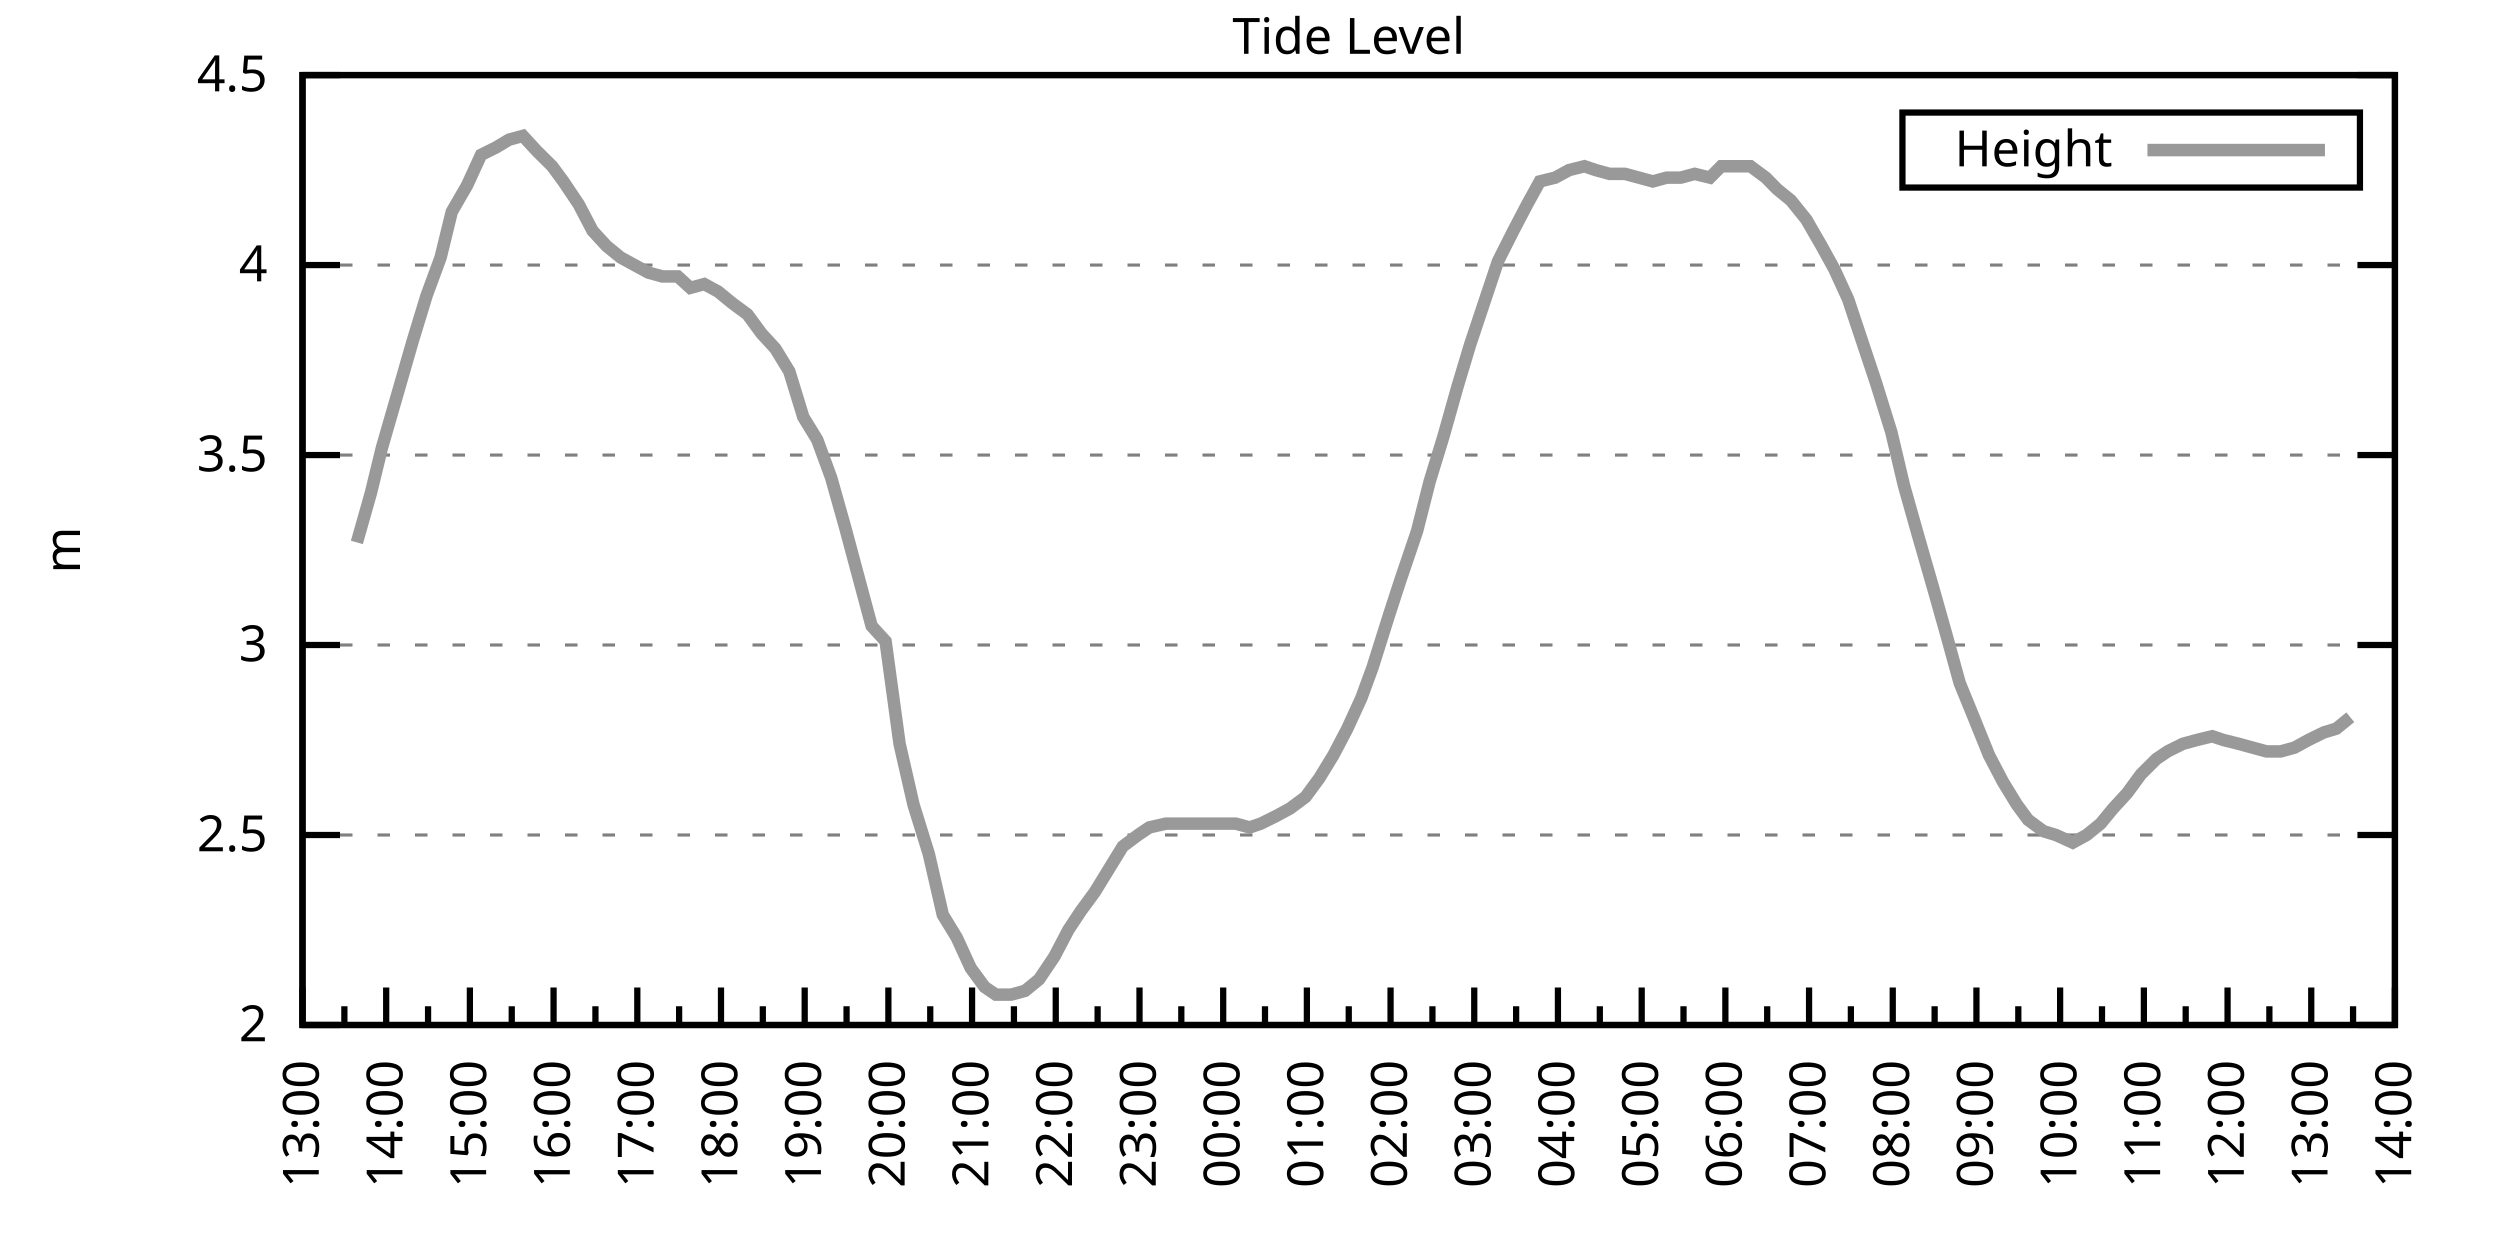
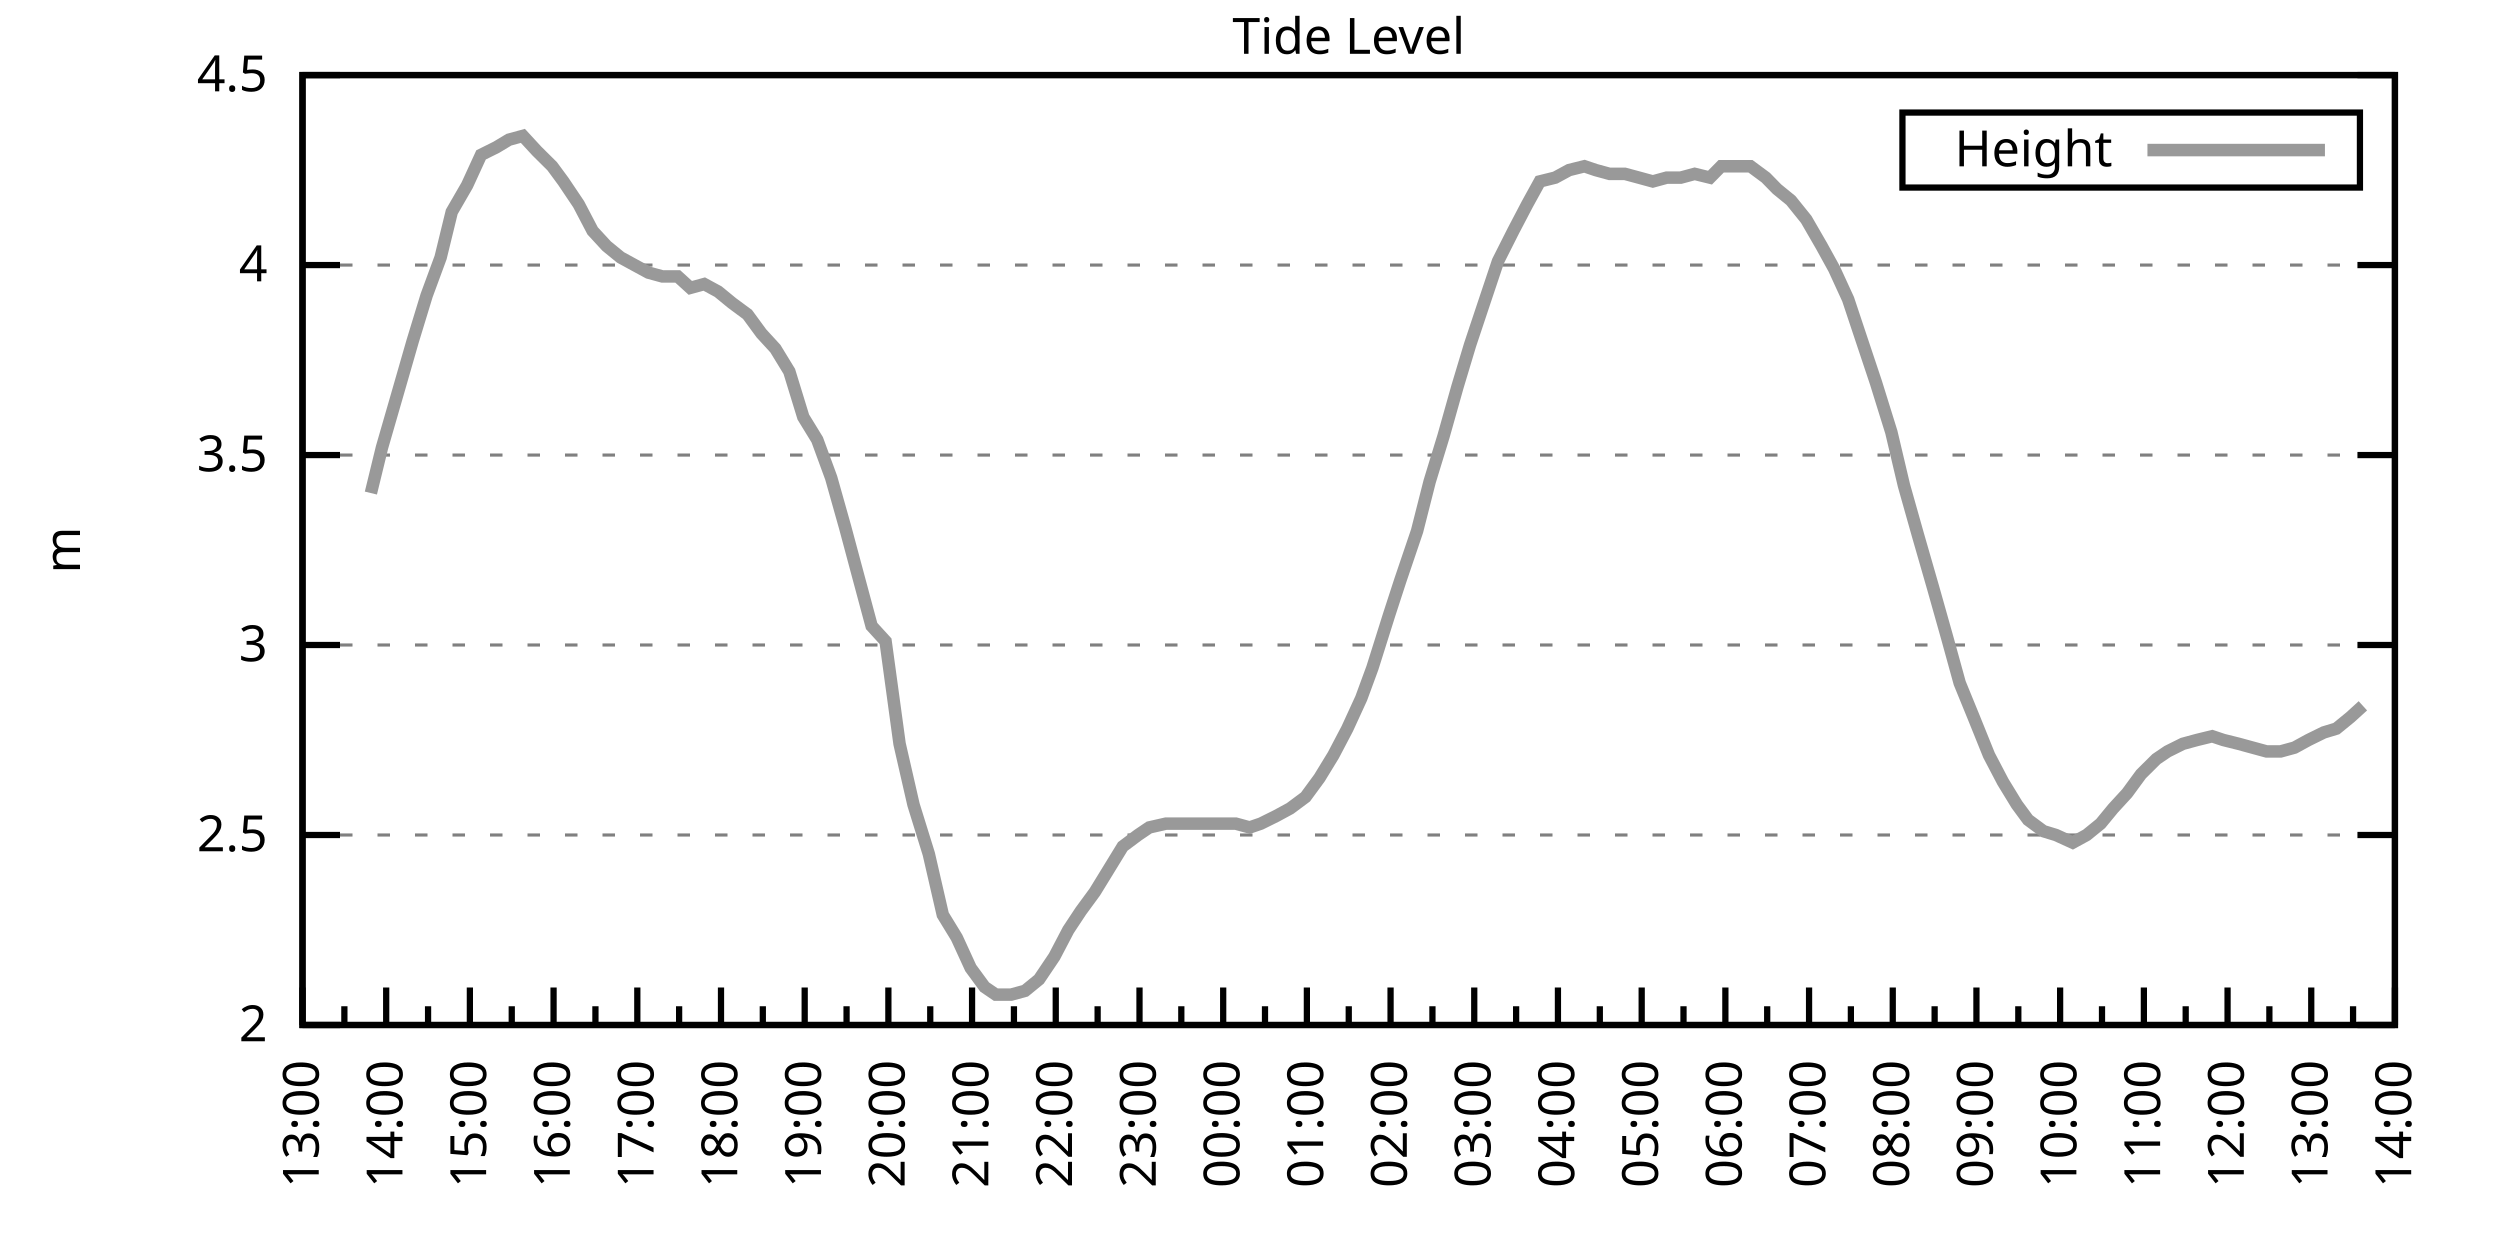
<svg xmlns="http://www.w3.org/2000/svg" xmlns:xlink="http://www.w3.org/1999/xlink" width="400" height="200" viewBox="0 0 400 200">
  <g id="gnuplot_canvas">
    <rect x="0" y="0" width="400" height="200" fill="none" />
    <defs>
      <circle id="gpDot" r="0.5" stroke-width="0.5" stroke="currentColor" />
      <path id="gpPt0" stroke-width="0.333" stroke="currentColor" d="M-1,0 h2 M0,-1 v2" />
      <path id="gpPt1" stroke-width="0.333" stroke="currentColor" d="M-1,-1 L1,1 M1,-1 L-1,1" />
      <path id="gpPt2" stroke-width="0.333" stroke="currentColor" d="M-1,0 L1,0 M0,-1 L0,1 M-1,-1 L1,1 M-1,1 L1,-1" />
      <rect id="gpPt3" stroke-width="0.333" stroke="currentColor" x="-1" y="-1" width="2" height="2" />
      <rect id="gpPt4" stroke-width="0.333" stroke="currentColor" fill="currentColor" x="-1" y="-1" width="2" height="2" />
      <circle id="gpPt5" stroke-width="0.333" stroke="currentColor" cx="0" cy="0" r="1" />
      <use xlink:href="#gpPt5" id="gpPt6" fill="currentColor" stroke="none" />
      <path id="gpPt7" stroke-width="0.333" stroke="currentColor" d="M0,-1.33 L-1.33,0.67 L1.33,0.67 z" />
      <use xlink:href="#gpPt7" id="gpPt8" fill="currentColor" stroke="none" />
      <use xlink:href="#gpPt7" id="gpPt9" stroke="currentColor" transform="rotate(180)" />
      <use xlink:href="#gpPt9" id="gpPt10" fill="currentColor" stroke="none" />
      <use xlink:href="#gpPt3" id="gpPt11" stroke="currentColor" transform="rotate(45)" />
      <use xlink:href="#gpPt11" id="gpPt12" fill="currentColor" stroke="none" />
      <path id="gpPt13" stroke-width="0.333" stroke="currentColor" d="M0,1.330 L1.265,0.411 L0.782,-1.067 L-0.782,-1.076 L-1.265,0.411 z" />
      <use xlink:href="#gpPt13" id="gpPt14" fill="currentColor" stroke="none" />
      <filter id="textbox" filterUnits="objectBoundingBox" x="0" y="0" height="1" width="1">
        <feFlood flood-color="white" flood-opacity="1" result="bgnd" />
        <feComposite in="SourceGraphic" in2="bgnd" operator="atop" />
      </filter>
      <filter id="greybox" filterUnits="objectBoundingBox" x="0" y="0" height="1" width="1">
        <feFlood flood-color="lightgrey" flood-opacity="1" result="grey" />
        <feComposite in="SourceGraphic" in2="grey" operator="atop" />
      </filter>
    </defs>
    <g fill="none" color="white" stroke="currentColor" stroke-width="1.00" stroke-linecap="butt" stroke-linejoin="miter">
</g>
    <g fill="none" color="black" stroke="currentColor" stroke-width="1.00" stroke-linecap="butt" stroke-linejoin="miter">
      <g stroke="none" shape-rendering="crispEdges">
        <polygon fill="rgb(255, 255, 255)" points="48.40,164.00 383.18,164.00 383.18,12.02 48.40,12.02 " />
      </g>
    </g>
    <g fill="none" color="black" stroke="currentColor" stroke-width="1.00" stroke-linecap="butt" stroke-linejoin="miter">
</g>
    <g fill="none" color="black" stroke="black" stroke-width="0.50" stroke-linecap="butt" stroke-linejoin="miter">
</g>
    <g fill="none" color="gray" stroke="currentColor" stroke-width="0.50" stroke-linecap="butt" stroke-linejoin="miter">
      <path stroke="gray" stroke-dasharray="2,4" class="gridline" d="M48.40,164.00 L383.19,164.00  " />
    </g>
    <g fill="none" color="gray" stroke="gray" stroke-width="1.00" stroke-linecap="butt" stroke-linejoin="miter">
</g>
    <g fill="none" color="black" stroke="currentColor" stroke-width="1.00" stroke-linecap="butt" stroke-linejoin="miter">
      <path stroke="black" d="M48.40,164.00 L54.40,164.00 M383.19,164.00 L377.19,164.00  " />
      <g transform="translate(42.80,166.60)" stroke="none" fill="black" font-family="Sans" font-size="8.00" text-anchor="end">
        <text>
          <tspan font-family="Sans"> 2</tspan>
        </text>
      </g>
    </g>
    <g fill="none" color="black" stroke="currentColor" stroke-width="1.00" stroke-linecap="butt" stroke-linejoin="miter">
</g>
    <g fill="none" color="black" stroke="black" stroke-width="0.50" stroke-linecap="butt" stroke-linejoin="miter">
</g>
    <g fill="none" color="gray" stroke="currentColor" stroke-width="0.50" stroke-linecap="butt" stroke-linejoin="miter">
      <path stroke="gray" stroke-dasharray="2,4" class="gridline" d="M48.40,133.60 L383.19,133.60  " />
    </g>
    <g fill="none" color="gray" stroke="gray" stroke-width="1.00" stroke-linecap="butt" stroke-linejoin="miter">
</g>
    <g fill="none" color="black" stroke="currentColor" stroke-width="1.00" stroke-linecap="butt" stroke-linejoin="miter">
      <path stroke="black" d="M48.40,133.60 L54.40,133.60 M383.19,133.60 L377.19,133.60  " />
      <g transform="translate(42.80,136.20)" stroke="none" fill="black" font-family="Sans" font-size="8.00" text-anchor="end">
        <text>
          <tspan font-family="Sans"> 2.5</tspan>
        </text>
      </g>
    </g>
    <g fill="none" color="black" stroke="currentColor" stroke-width="1.00" stroke-linecap="butt" stroke-linejoin="miter">
</g>
    <g fill="none" color="black" stroke="black" stroke-width="0.50" stroke-linecap="butt" stroke-linejoin="miter">
</g>
    <g fill="none" color="gray" stroke="currentColor" stroke-width="0.50" stroke-linecap="butt" stroke-linejoin="miter">
      <path stroke="gray" stroke-dasharray="2,4" class="gridline" d="M48.40,103.20 L383.19,103.20  " />
    </g>
    <g fill="none" color="gray" stroke="gray" stroke-width="1.00" stroke-linecap="butt" stroke-linejoin="miter">
</g>
    <g fill="none" color="black" stroke="currentColor" stroke-width="1.00" stroke-linecap="butt" stroke-linejoin="miter">
      <path stroke="black" d="M48.40,103.20 L54.40,103.20 M383.19,103.20 L377.19,103.20  " />
      <g transform="translate(42.80,105.80)" stroke="none" fill="black" font-family="Sans" font-size="8.00" text-anchor="end">
        <text>
          <tspan font-family="Sans"> 3</tspan>
        </text>
      </g>
    </g>
    <g fill="none" color="black" stroke="currentColor" stroke-width="1.00" stroke-linecap="butt" stroke-linejoin="miter">
</g>
    <g fill="none" color="black" stroke="black" stroke-width="0.50" stroke-linecap="butt" stroke-linejoin="miter">
</g>
    <g fill="none" color="gray" stroke="currentColor" stroke-width="0.50" stroke-linecap="butt" stroke-linejoin="miter">
      <path stroke="gray" stroke-dasharray="2,4" class="gridline" d="M48.40,72.81 L383.19,72.81  " />
    </g>
    <g fill="none" color="gray" stroke="gray" stroke-width="1.00" stroke-linecap="butt" stroke-linejoin="miter">
</g>
    <g fill="none" color="black" stroke="currentColor" stroke-width="1.00" stroke-linecap="butt" stroke-linejoin="miter">
      <path stroke="black" d="M48.40,72.81 L54.40,72.81 M383.19,72.81 L377.19,72.81  " />
      <g transform="translate(42.80,75.41)" stroke="none" fill="black" font-family="Sans" font-size="8.00" text-anchor="end">
        <text>
          <tspan font-family="Sans"> 3.5</tspan>
        </text>
      </g>
    </g>
    <g fill="none" color="black" stroke="currentColor" stroke-width="1.00" stroke-linecap="butt" stroke-linejoin="miter">
</g>
    <g fill="none" color="black" stroke="black" stroke-width="0.50" stroke-linecap="butt" stroke-linejoin="miter">
</g>
    <g fill="none" color="gray" stroke="currentColor" stroke-width="0.50" stroke-linecap="butt" stroke-linejoin="miter">
      <path stroke="gray" stroke-dasharray="2,4" class="gridline" d="M48.40,42.41 L383.19,42.41  " />
    </g>
    <g fill="none" color="gray" stroke="gray" stroke-width="1.00" stroke-linecap="butt" stroke-linejoin="miter">
</g>
    <g fill="none" color="black" stroke="currentColor" stroke-width="1.00" stroke-linecap="butt" stroke-linejoin="miter">
      <path stroke="black" d="M48.40,42.41 L54.40,42.41 M383.19,42.41 L377.19,42.41  " />
      <g transform="translate(42.80,45.01)" stroke="none" fill="black" font-family="Sans" font-size="8.00" text-anchor="end">
        <text>
          <tspan font-family="Sans"> 4</tspan>
        </text>
      </g>
    </g>
    <g fill="none" color="black" stroke="currentColor" stroke-width="1.00" stroke-linecap="butt" stroke-linejoin="miter">
</g>
    <g fill="none" color="black" stroke="black" stroke-width="0.50" stroke-linecap="butt" stroke-linejoin="miter">
</g>
    <g fill="none" color="gray" stroke="currentColor" stroke-width="0.50" stroke-linecap="butt" stroke-linejoin="miter">
      <path stroke="gray" stroke-dasharray="2,4" class="gridline" d="M48.40,12.01 L383.19,12.01  " />
    </g>
    <g fill="none" color="gray" stroke="gray" stroke-width="1.00" stroke-linecap="butt" stroke-linejoin="miter">
</g>
    <g fill="none" color="black" stroke="currentColor" stroke-width="1.00" stroke-linecap="butt" stroke-linejoin="miter">
      <path stroke="black" d="M48.40,12.01 L54.40,12.01 M383.19,12.01 L377.19,12.01  " />
      <g transform="translate(42.80,14.61)" stroke="none" fill="black" font-family="Sans" font-size="8.00" text-anchor="end">
        <text>
          <tspan font-family="Sans"> 4.5</tspan>
        </text>
      </g>
    </g>
    <g fill="none" color="black" stroke="currentColor" stroke-width="1.00" stroke-linecap="butt" stroke-linejoin="miter">
      <path stroke="black" d="M48.40,164.00 L48.40,158.00  " />
      <g transform="translate(51.00,169.60) rotate(270)" stroke="none" fill="black" font-family="Sans" font-size="8.00" text-anchor="end">
        <text>
          <tspan font-family="Sans">13:00</tspan>
        </text>
      </g>
    </g>
    <g fill="none" color="black" stroke="currentColor" stroke-width="1.00" stroke-linecap="butt" stroke-linejoin="miter">
      <path stroke="black" d="M55.10,164.00 L55.10,161.00 M61.79,164.00 L61.79,158.00  " />
      <g transform="translate(64.39,169.60) rotate(270)" stroke="none" fill="black" font-family="Sans" font-size="8.00" text-anchor="end">
        <text>
          <tspan font-family="Sans">14:00</tspan>
        </text>
      </g>
    </g>
    <g fill="none" color="black" stroke="currentColor" stroke-width="1.00" stroke-linecap="butt" stroke-linejoin="miter">
      <path stroke="black" d="M68.49,164.00 L68.49,161.00 M75.18,164.00 L75.18,158.00  " />
      <g transform="translate(77.78,169.60) rotate(270)" stroke="none" fill="black" font-family="Sans" font-size="8.00" text-anchor="end">
        <text>
          <tspan font-family="Sans">15:00</tspan>
        </text>
      </g>
    </g>
    <g fill="none" color="black" stroke="currentColor" stroke-width="1.00" stroke-linecap="butt" stroke-linejoin="miter">
      <path stroke="black" d="M81.88,164.00 L81.88,161.00 M88.57,164.00 L88.57,158.00  " />
      <g transform="translate(91.17,169.60) rotate(270)" stroke="none" fill="black" font-family="Sans" font-size="8.00" text-anchor="end">
        <text>
          <tspan font-family="Sans">16:00</tspan>
        </text>
      </g>
    </g>
    <g fill="none" color="black" stroke="currentColor" stroke-width="1.00" stroke-linecap="butt" stroke-linejoin="miter">
      <path stroke="black" d="M95.27,164.00 L95.27,161.00 M101.97,164.00 L101.97,158.00  " />
      <g transform="translate(104.57,169.60) rotate(270)" stroke="none" fill="black" font-family="Sans" font-size="8.00" text-anchor="end">
        <text>
          <tspan font-family="Sans">17:00</tspan>
        </text>
      </g>
    </g>
    <g fill="none" color="black" stroke="currentColor" stroke-width="1.00" stroke-linecap="butt" stroke-linejoin="miter">
      <path stroke="black" d="M108.66,164.00 L108.66,161.00 M115.36,164.00 L115.36,158.00  " />
      <g transform="translate(117.96,169.60) rotate(270)" stroke="none" fill="black" font-family="Sans" font-size="8.00" text-anchor="end">
        <text>
          <tspan font-family="Sans">18:00</tspan>
        </text>
      </g>
    </g>
    <g fill="none" color="black" stroke="currentColor" stroke-width="1.00" stroke-linecap="butt" stroke-linejoin="miter">
      <path stroke="black" d="M122.05,164.00 L122.05,161.00 M128.75,164.00 L128.75,158.00  " />
      <g transform="translate(131.35,169.60) rotate(270)" stroke="none" fill="black" font-family="Sans" font-size="8.00" text-anchor="end">
        <text>
          <tspan font-family="Sans">19:00</tspan>
        </text>
      </g>
    </g>
    <g fill="none" color="black" stroke="currentColor" stroke-width="1.00" stroke-linecap="butt" stroke-linejoin="miter">
      <path stroke="black" d="M135.45,164.00 L135.45,161.00 M142.14,164.00 L142.14,158.00  " />
      <g transform="translate(144.74,169.60) rotate(270)" stroke="none" fill="black" font-family="Sans" font-size="8.00" text-anchor="end">
        <text>
          <tspan font-family="Sans">20:00</tspan>
        </text>
      </g>
    </g>
    <g fill="none" color="black" stroke="currentColor" stroke-width="1.00" stroke-linecap="butt" stroke-linejoin="miter">
      <path stroke="black" d="M148.84,164.00 L148.84,161.00 M155.53,164.00 L155.53,158.00  " />
      <g transform="translate(158.13,169.60) rotate(270)" stroke="none" fill="black" font-family="Sans" font-size="8.00" text-anchor="end">
        <text>
          <tspan font-family="Sans">21:00</tspan>
        </text>
      </g>
    </g>
    <g fill="none" color="black" stroke="currentColor" stroke-width="1.00" stroke-linecap="butt" stroke-linejoin="miter">
      <path stroke="black" d="M162.23,164.00 L162.23,161.00 M168.92,164.00 L168.92,158.00  " />
      <g transform="translate(171.52,169.60) rotate(270)" stroke="none" fill="black" font-family="Sans" font-size="8.00" text-anchor="end">
        <text>
          <tspan font-family="Sans">22:00</tspan>
        </text>
      </g>
    </g>
    <g fill="none" color="black" stroke="currentColor" stroke-width="1.00" stroke-linecap="butt" stroke-linejoin="miter">
      <path stroke="black" d="M175.62,164.00 L175.62,161.00 M182.32,164.00 L182.32,158.00  " />
      <g transform="translate(184.92,169.60) rotate(270)" stroke="none" fill="black" font-family="Sans" font-size="8.00" text-anchor="end">
        <text>
          <tspan font-family="Sans">23:00</tspan>
        </text>
      </g>
    </g>
    <g fill="none" color="black" stroke="currentColor" stroke-width="1.00" stroke-linecap="butt" stroke-linejoin="miter">
      <path stroke="black" d="M189.01,164.00 L189.01,161.00 M195.71,164.00 L195.71,158.00  " />
      <g transform="translate(198.31,169.60) rotate(270)" stroke="none" fill="black" font-family="Sans" font-size="8.00" text-anchor="end">
        <text>
          <tspan font-family="Sans">00:00</tspan>
        </text>
      </g>
    </g>
    <g fill="none" color="black" stroke="currentColor" stroke-width="1.00" stroke-linecap="butt" stroke-linejoin="miter">
      <path stroke="black" d="M202.40,164.00 L202.40,161.00 M209.10,164.00 L209.10,158.00  " />
      <g transform="translate(211.70,169.60) rotate(270)" stroke="none" fill="black" font-family="Sans" font-size="8.00" text-anchor="end">
        <text>
          <tspan font-family="Sans">01:00</tspan>
        </text>
      </g>
    </g>
    <g fill="none" color="black" stroke="currentColor" stroke-width="1.00" stroke-linecap="butt" stroke-linejoin="miter">
      <path stroke="black" d="M215.80,164.00 L215.80,161.00 M222.49,164.00 L222.49,158.00  " />
      <g transform="translate(225.09,169.60) rotate(270)" stroke="none" fill="black" font-family="Sans" font-size="8.00" text-anchor="end">
        <text>
          <tspan font-family="Sans">02:00</tspan>
        </text>
      </g>
    </g>
    <g fill="none" color="black" stroke="currentColor" stroke-width="1.00" stroke-linecap="butt" stroke-linejoin="miter">
      <path stroke="black" d="M229.19,164.00 L229.19,161.00 M235.88,164.00 L235.88,158.00  " />
      <g transform="translate(238.48,169.60) rotate(270)" stroke="none" fill="black" font-family="Sans" font-size="8.00" text-anchor="end">
        <text>
          <tspan font-family="Sans">03:00</tspan>
        </text>
      </g>
    </g>
    <g fill="none" color="black" stroke="currentColor" stroke-width="1.00" stroke-linecap="butt" stroke-linejoin="miter">
      <path stroke="black" d="M242.58,164.00 L242.58,161.00 M249.27,164.00 L249.27,158.00  " />
      <g transform="translate(251.87,169.60) rotate(270)" stroke="none" fill="black" font-family="Sans" font-size="8.00" text-anchor="end">
        <text>
          <tspan font-family="Sans">04:00</tspan>
        </text>
      </g>
    </g>
    <g fill="none" color="black" stroke="currentColor" stroke-width="1.00" stroke-linecap="butt" stroke-linejoin="miter">
      <path stroke="black" d="M255.97,164.00 L255.97,161.00 M262.67,164.00 L262.67,158.00  " />
      <g transform="translate(265.27,169.60) rotate(270)" stroke="none" fill="black" font-family="Sans" font-size="8.00" text-anchor="end">
        <text>
          <tspan font-family="Sans">05:00</tspan>
        </text>
      </g>
    </g>
    <g fill="none" color="black" stroke="currentColor" stroke-width="1.00" stroke-linecap="butt" stroke-linejoin="miter">
      <path stroke="black" d="M269.36,164.00 L269.36,161.00 M276.06,164.00 L276.06,158.00  " />
      <g transform="translate(278.66,169.60) rotate(270)" stroke="none" fill="black" font-family="Sans" font-size="8.00" text-anchor="end">
        <text>
          <tspan font-family="Sans">06:00</tspan>
        </text>
      </g>
    </g>
    <g fill="none" color="black" stroke="currentColor" stroke-width="1.00" stroke-linecap="butt" stroke-linejoin="miter">
      <path stroke="black" d="M282.75,164.00 L282.75,161.00 M289.45,164.00 L289.45,158.00  " />
      <g transform="translate(292.05,169.60) rotate(270)" stroke="none" fill="black" font-family="Sans" font-size="8.00" text-anchor="end">
        <text>
          <tspan font-family="Sans">07:00</tspan>
        </text>
      </g>
    </g>
    <g fill="none" color="black" stroke="currentColor" stroke-width="1.00" stroke-linecap="butt" stroke-linejoin="miter">
      <path stroke="black" d="M296.14,164.00 L296.14,161.00 M302.84,164.00 L302.84,158.00  " />
      <g transform="translate(305.44,169.60) rotate(270)" stroke="none" fill="black" font-family="Sans" font-size="8.00" text-anchor="end">
        <text>
          <tspan font-family="Sans">08:00</tspan>
        </text>
      </g>
    </g>
    <g fill="none" color="black" stroke="currentColor" stroke-width="1.00" stroke-linecap="butt" stroke-linejoin="miter">
      <path stroke="black" d="M309.54,164.00 L309.54,161.00 M316.23,164.00 L316.23,158.00  " />
      <g transform="translate(318.83,169.60) rotate(270)" stroke="none" fill="black" font-family="Sans" font-size="8.00" text-anchor="end">
        <text>
          <tspan font-family="Sans">09:00</tspan>
        </text>
      </g>
    </g>
    <g fill="none" color="black" stroke="currentColor" stroke-width="1.00" stroke-linecap="butt" stroke-linejoin="miter">
      <path stroke="black" d="M322.93,164.00 L322.93,161.00 M329.62,164.00 L329.62,158.00  " />
      <g transform="translate(332.22,169.60) rotate(270)" stroke="none" fill="black" font-family="Sans" font-size="8.00" text-anchor="end">
        <text>
          <tspan font-family="Sans">10:00</tspan>
        </text>
      </g>
    </g>
    <g fill="none" color="black" stroke="currentColor" stroke-width="1.00" stroke-linecap="butt" stroke-linejoin="miter">
      <path stroke="black" d="M336.32,164.00 L336.32,161.00 M343.02,164.00 L343.02,158.00  " />
      <g transform="translate(345.62,169.60) rotate(270)" stroke="none" fill="black" font-family="Sans" font-size="8.00" text-anchor="end">
        <text>
          <tspan font-family="Sans">11:00</tspan>
        </text>
      </g>
    </g>
    <g fill="none" color="black" stroke="currentColor" stroke-width="1.00" stroke-linecap="butt" stroke-linejoin="miter">
      <path stroke="black" d="M349.71,164.00 L349.71,161.00 M356.41,164.00 L356.41,158.00  " />
      <g transform="translate(359.01,169.60) rotate(270)" stroke="none" fill="black" font-family="Sans" font-size="8.00" text-anchor="end">
        <text>
          <tspan font-family="Sans">12:00</tspan>
        </text>
      </g>
    </g>
    <g fill="none" color="black" stroke="currentColor" stroke-width="1.00" stroke-linecap="butt" stroke-linejoin="miter">
      <path stroke="black" d="M363.10,164.00 L363.10,161.00 M369.80,164.00 L369.80,158.00  " />
      <g transform="translate(372.40,169.60) rotate(270)" stroke="none" fill="black" font-family="Sans" font-size="8.00" text-anchor="end">
        <text>
          <tspan font-family="Sans">13:00</tspan>
        </text>
      </g>
    </g>
    <g fill="none" color="black" stroke="currentColor" stroke-width="1.00" stroke-linecap="butt" stroke-linejoin="miter">
      <path stroke="black" d="M376.49,164.00 L376.49,161.00 M383.19,164.00 L383.19,158.00  " />
      <g transform="translate(385.79,169.60) rotate(270)" stroke="none" fill="black" font-family="Sans" font-size="8.00" text-anchor="end">
        <text>
          <tspan font-family="Sans">14:00</tspan>
        </text>
      </g>
    </g>
    <g fill="none" color="black" stroke="currentColor" stroke-width="1.00" stroke-linecap="butt" stroke-linejoin="miter">
</g>
    <g fill="none" color="black" stroke="currentColor" stroke-width="1.00" stroke-linecap="butt" stroke-linejoin="miter">
      <path stroke="black" d="M48.40,12.01 L48.40,164.00 L383.19,164.00 L383.19,12.01 L48.40,12.01 Z  " />
    </g>
    <g fill="none" color="black" stroke="currentColor" stroke-width="1.00" stroke-linecap="butt" stroke-linejoin="miter">
      <g transform="translate(12.80,88.01) rotate(270)" stroke="none" fill="black" font-family="Sans" font-size="8.00" text-anchor="middle">
        <text>
          <tspan font-family="Sans">m</tspan>
        </text>
      </g>
    </g>
    <g fill="none" color="black" stroke="currentColor" stroke-width="1.00" stroke-linecap="butt" stroke-linejoin="miter">
</g>
    <g fill="none" color="black" stroke="currentColor" stroke-width="1.00" stroke-linecap="butt" stroke-linejoin="miter">
      <path stroke="black" d="M304.39,30.01 L304.39,18.01 L377.59,18.01 L377.59,30.01 L304.39,30.01 Z  " />
    </g>
    <g id="Tide_level_plot_1">
      <g fill="none" color="white" stroke="black" stroke-width="2.00" stroke-linecap="butt" stroke-linejoin="miter">
</g>
      <g fill="none" color="black" stroke="currentColor" stroke-width="2.00" stroke-linecap="butt" stroke-linejoin="miter">
        <g transform="translate(337.99,26.61)" stroke="none" fill="black" font-family="Sans" font-size="8.00" text-anchor="end">
          <text>
            <tspan font-family="Sans">Height</tspan>
          </text>
        </g>
      </g>
      <g fill="none" color="black" stroke="currentColor" stroke-width="2.00" stroke-linecap="butt" stroke-linejoin="miter">
-         <path stroke="rgb(153, 153, 153)" d="M343.59,24.01 L371.99,24.01 M57.10,86.79 L59.34,78.89 L61.12,71.59 L63.58,63.08 L66.03,54.57 L68.26,47.27   L70.50,41.19 L72.28,33.90 L74.74,29.64 L76.97,24.78 L79.42,23.56 L81.43,22.35 L83.66,21.74 L85.90,24.17   L88.35,26.60 L90.14,29.03 L92.59,32.68 L94.82,36.94 L97.06,39.37 L99.29,41.19 L101.52,42.41 L103.75,43.62   L105.98,44.23 L108.44,44.23 L110.45,46.06 L112.68,45.45 L114.91,46.66 L117.14,48.49 L119.60,50.31 L121.83,53.35   L124.06,55.78 L126.29,59.43 L128.53,66.73 L130.76,70.37 L132.99,76.45 L135.22,84.36 L137.01,91.04 L139.46,100.16   L141.69,102.60 L143.93,119.01 L146.16,128.74 L148.61,136.64 L150.85,146.37 L153.08,150.02 L155.31,154.88 L157.54,157.92   L159.33,159.14 L161.78,159.14 L164.01,158.53 L166.25,156.70 L168.70,153.06 L170.93,148.80 L172.94,145.76 L175.17,142.72   L177.41,139.07 L179.64,135.43 L182.09,133.60 L183.88,132.39 L186.56,131.78 L188.57,131.78 L190.80,131.78 L193.03,131.78   L195.26,131.78 L197.72,131.78 L199.95,132.39 L201.73,131.78 L204.19,130.56 L206.42,129.35 L208.88,127.52 L211.11,124.48   L213.34,120.83 L215.57,116.58 L217.80,111.72 L219.59,106.85 L222.27,98.34 L224.05,92.87 L226.73,84.97 L228.74,77.06   L230.97,69.77 L233.20,61.86 L235.21,55.18 L237.44,48.49 L239.68,41.80 L242.13,36.94 L244.36,32.68 L246.37,29.03   L248.83,28.42 L251.06,27.21 L253.51,26.60 L255.30,27.21 L257.53,27.82 L259.99,27.82 L262.22,28.42 L264.45,29.03   L266.68,28.42 L268.92,28.42 L271.15,27.82 L273.60,28.42 L275.39,26.60 L277.84,26.60 L280.07,26.60 L282.53,28.42   L284.32,30.25 L286.55,32.07 L289.00,35.11 L291.46,39.37 L293.47,43.02 L295.70,47.88 L297.93,54.57 L300.16,61.25   L302.62,69.16 L304.63,77.67 L306.86,85.57 L309.31,94.08 L311.54,101.99 L313.55,109.28 L315.79,114.76 L318.24,120.83   L320.47,125.09 L322.70,128.74 L324.49,131.17 L326.95,132.99 L328.95,133.60 L331.63,134.82 L333.86,133.60 L336.10,131.78   L338.10,129.35 L340.34,126.91 L342.57,123.87 L345.02,121.44 L346.81,120.23 L349.26,119.01 L351.50,118.40 L353.95,117.80   L355.74,118.40 L358.19,119.01 L360.42,119.62 L362.66,120.23 L364.89,120.23 L367.12,119.62 L369.35,118.40 L371.81,117.19   L373.82,116.58 L376.05,114.76  " />
+         <path stroke="rgb(153, 153, 153)" d="M343.59,24.01 L371.99,24.01 M59.34,78.89 L61.12,71.59 L63.58,63.08 L66.03,54.57 L68.26,47.27 L70.50,41.19   L72.28,33.90 L74.74,29.64 L76.97,24.78 L79.42,23.56 L81.43,22.35 L83.66,21.74 L85.90,24.17 L88.35,26.60   L90.14,29.03 L92.59,32.68 L94.82,36.94 L97.06,39.37 L99.29,41.19 L101.52,42.41 L103.75,43.62 L105.98,44.23   L108.44,44.23 L110.45,46.06 L112.68,45.45 L114.91,46.66 L117.14,48.49 L119.60,50.31 L121.83,53.35 L124.06,55.78   L126.29,59.43 L128.53,66.73 L130.76,70.37 L132.99,76.45 L135.22,84.36 L137.01,91.04 L139.46,100.16 L141.69,102.60   L143.93,119.01 L146.16,128.74 L148.61,136.64 L150.85,146.37 L153.08,150.02 L155.31,154.88 L157.54,157.92 L159.33,159.14   L161.78,159.14 L164.01,158.53 L166.25,156.70 L168.70,153.06 L170.93,148.80 L172.94,145.76 L175.17,142.72 L177.41,139.07   L179.64,135.43 L182.09,133.60 L183.88,132.39 L186.56,131.78 L188.57,131.78 L190.80,131.78 L193.03,131.78 L195.26,131.78   L197.72,131.78 L199.95,132.39 L201.73,131.78 L204.19,130.56 L206.42,129.35 L208.88,127.52 L211.11,124.48 L213.34,120.83   L215.57,116.58 L217.80,111.72 L219.59,106.85 L222.27,98.34 L224.05,92.87 L226.73,84.97 L228.74,77.06 L230.97,69.77   L233.20,61.86 L235.21,55.18 L237.44,48.49 L239.68,41.80 L242.13,36.94 L244.36,32.68 L246.37,29.03 L248.83,28.42   L251.06,27.21 L253.51,26.60 L255.30,27.21 L257.53,27.82 L259.99,27.82 L262.22,28.42 L264.45,29.03 L266.68,28.42   L268.92,28.42 L271.15,27.82 L273.60,28.42 L275.39,26.60 L277.84,26.60 L280.07,26.60 L282.53,28.42 L284.32,30.25   L286.55,32.07 L289.00,35.11 L291.46,39.37 L293.47,43.02 L295.70,47.88 L297.93,54.57 L300.16,61.25 L302.62,69.16   L304.63,77.67 L306.86,85.57 L309.31,94.08 L311.54,101.99 L313.55,109.28 L315.79,114.76 L318.24,120.83 L320.47,125.09   L322.70,128.74 L324.49,131.17 L326.95,132.99 L328.95,133.60 L331.63,134.82 L333.86,133.60 L336.10,131.78 L338.10,129.35   L340.34,126.91 L342.57,123.87 L345.02,121.44 L346.81,120.23 L349.26,119.01 L351.50,118.40 L353.95,117.80 L355.74,118.40   L358.19,119.01 L360.42,119.62 L362.66,120.23 L364.89,120.23 L367.12,119.62 L369.35,118.40 L371.81,117.19 L373.82,116.58   L376.05,114.76 L378.06,112.93  " />
      </g>
    </g>
    <g fill="none" color="black" stroke="currentColor" stroke-width="2.00" stroke-linecap="butt" stroke-linejoin="miter">
</g>
    <g fill="none" color="black" stroke="black" stroke-width="1.00" stroke-linecap="butt" stroke-linejoin="miter">
</g>
    <g fill="none" color="black" stroke="currentColor" stroke-width="1.00" stroke-linecap="butt" stroke-linejoin="miter">
      <path stroke="black" d="M48.40,12.01 L48.40,164.00 L383.19,164.00 L383.19,12.01 L48.40,12.01 Z  " />
    </g>
    <g fill="none" color="black" stroke="currentColor" stroke-width="1.00" stroke-linecap="butt" stroke-linejoin="miter">
      <g transform="translate(215.79,8.61)" stroke="none" fill="black" font-family="Sans" font-size="8.00" text-anchor="middle">
        <text>
          <tspan font-family="Sans">Tide Level</tspan>
        </text>
      </g>
    </g>
    <g fill="none" color="black" stroke="currentColor" stroke-width="1.00" stroke-linecap="butt" stroke-linejoin="miter">
</g>
  </g>
</svg>
